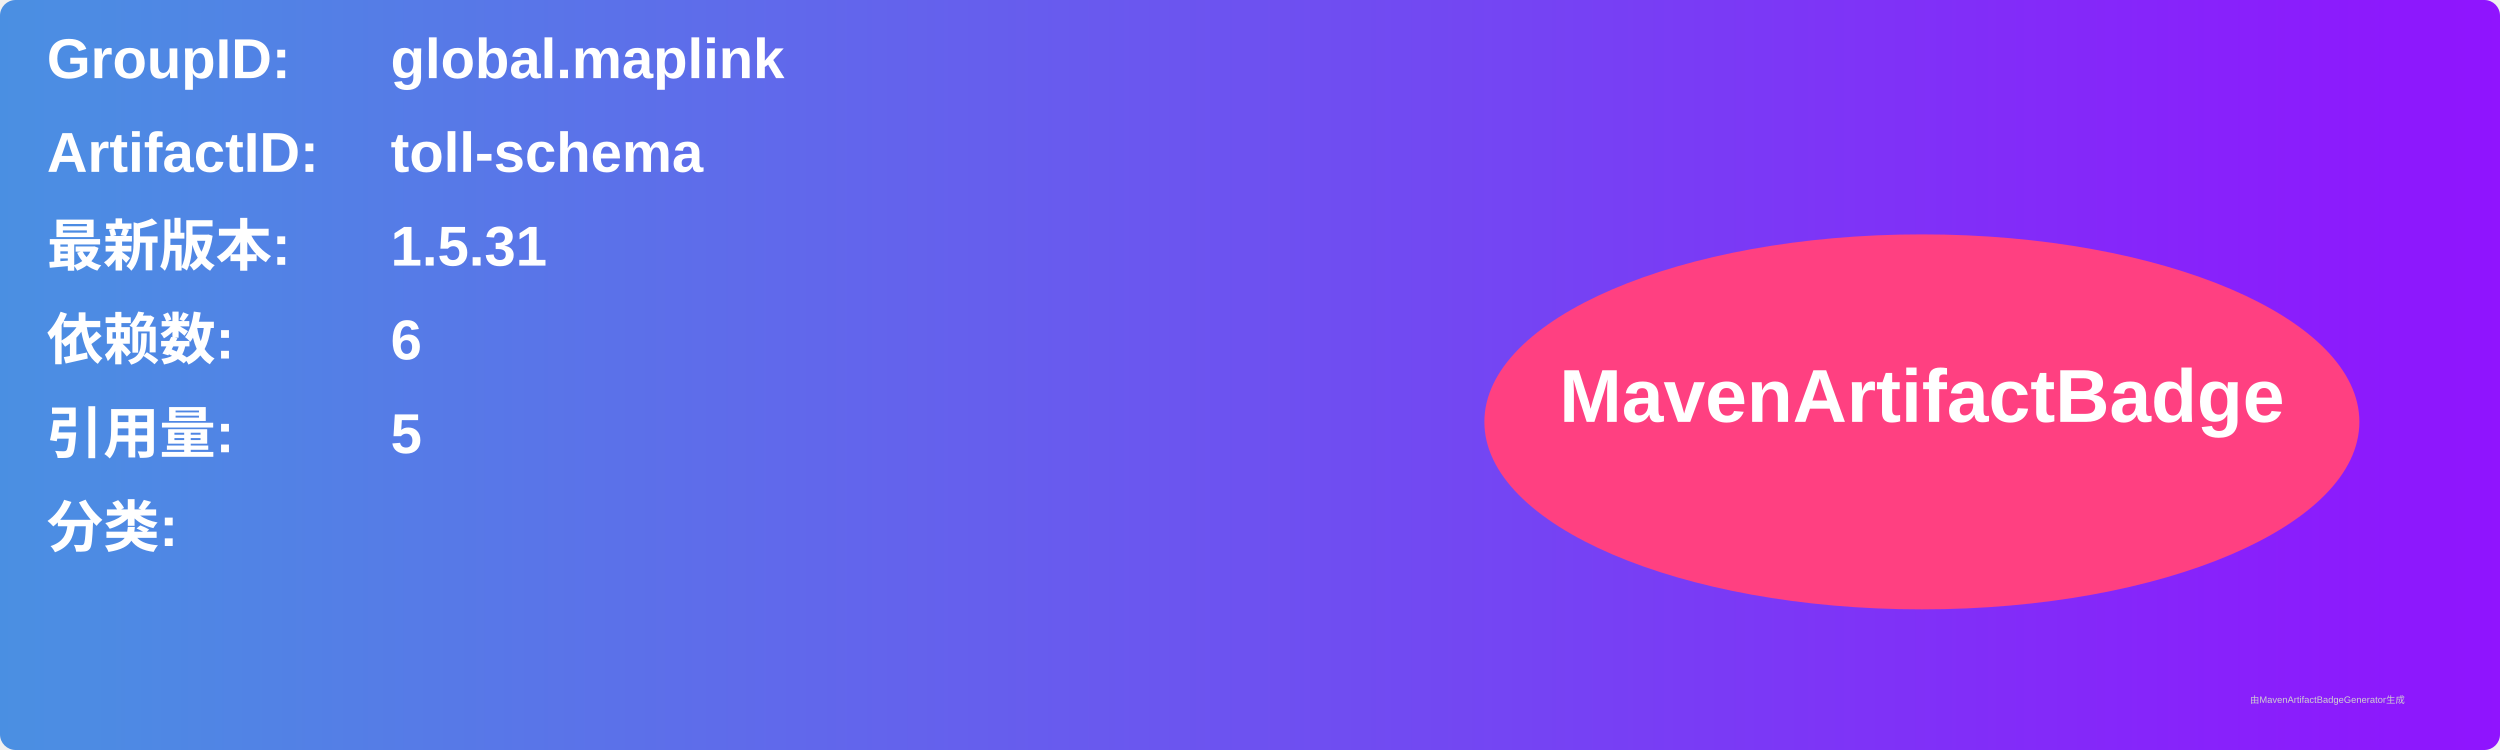
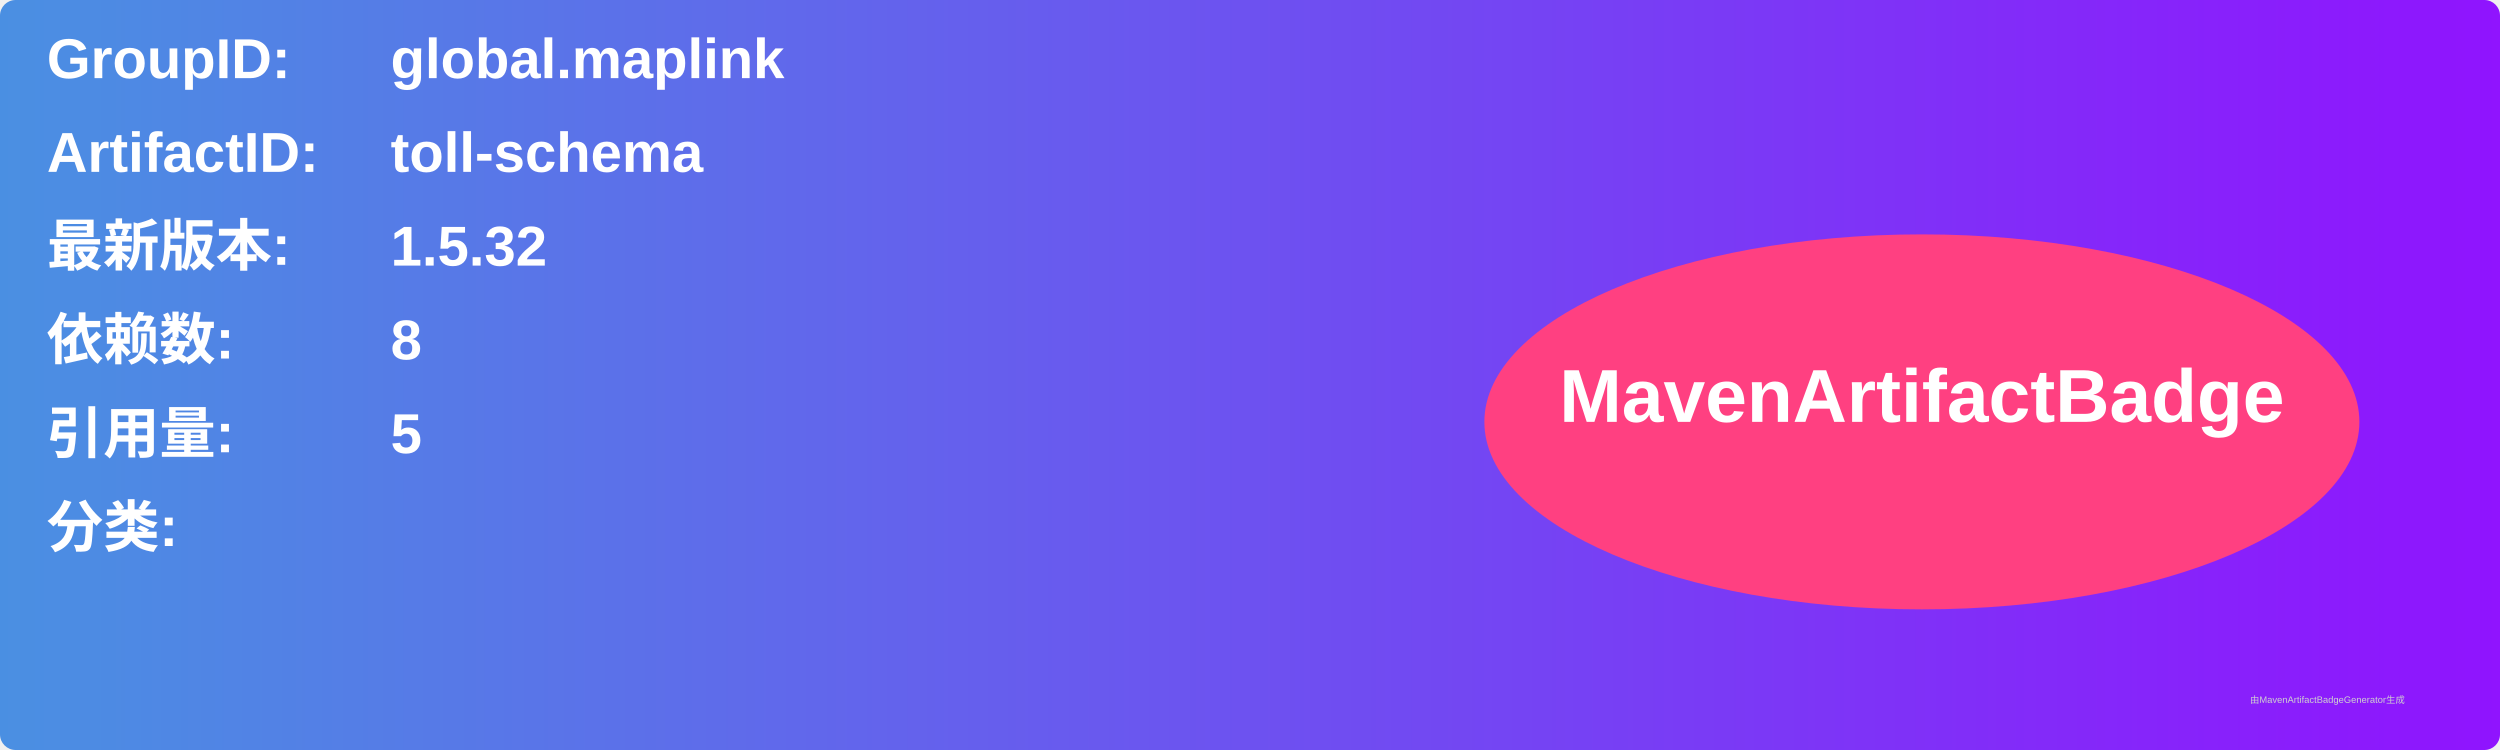
<svg xmlns="http://www.w3.org/2000/svg" width="800" height="240" viewBox="0 0 800 240">
  <linearGradient id="grad" x1="0%" y1="0%" x2="100%" y2="0%">
    <stop offset="0%" stop-color="#4a90e2" />
    <stop offset="100%" stop-color="#9013fe" />
  </linearGradient>
  <rect width="100%" height="100%" rx="5" ry="5" fill="url(#grad)" />
  <g transform="translate(15, 15)">
    <text x="0" y="10" font-family="Arial" font-size="18" fill="white" font-weight="bold" width="260">GroupID:</text>
    <text x="110" y="10" font-family="Arial" font-size="18" fill="white" font-weight="bold" width="460">global.maplink</text>
    <text x="0" y="40" font-family="Arial" font-size="18" fill="white" font-weight="bold" width="260">ArtifactID:</text>
    <text x="110" y="40" font-family="Arial" font-size="18" fill="white" font-weight="bold" width="460">toll-schema</text>
    <text x="0" y="70" font-family="Arial" font-size="18" fill="white" font-weight="bold">最新版本:</text>
    <text x="110" y="70" font-family="Arial" font-size="18" fill="white" font-weight="bold">
-       <tspan font-weight="bold">1.5.31</tspan>
+       <tspan font-weight="bold">1.5.32</tspan>
    </text>
    <text x="0" y="100" font-family="Arial" font-size="18" fill="white" font-weight="bold">依赖数: </text>
    <text x="110" y="100" font-family="Arial" font-size="18" fill="white">
-       <tspan font-weight="bold">6</tspan>
+       <tspan font-weight="bold">8</tspan>
    </text>
    <text x="0" y="130" font-family="Arial" font-size="18" fill="white" font-weight="bold">引用量: </text>
    <text x="110" y="130" font-family="Arial" font-size="18" fill="white">
      <tspan font-weight="bold">5</tspan>
    </text>
    <text x="0" y="160" font-family="Arial" font-size="18" fill="white" font-weight="bold">分类:</text>
    <text x="10" y="190" font-family="Arial" font-size="10" fill="white">
      <tspan font-weight="bold" />
    </text>
    <ellipse cx="600" cy="120" rx="140" ry="60" fill="#ff4081" />
    <text x="600" y="120" text-anchor="middle" font-family="Arial" font-size="24" fill="white" font-weight="bold">MavenArtifactBadge</text>
  </g>
  <text x="720" y="225" font-family="Arial" font-size="3" fill="#d0d0d0">由MavenArtifactBadgeGenerator生成</text>
</svg>
